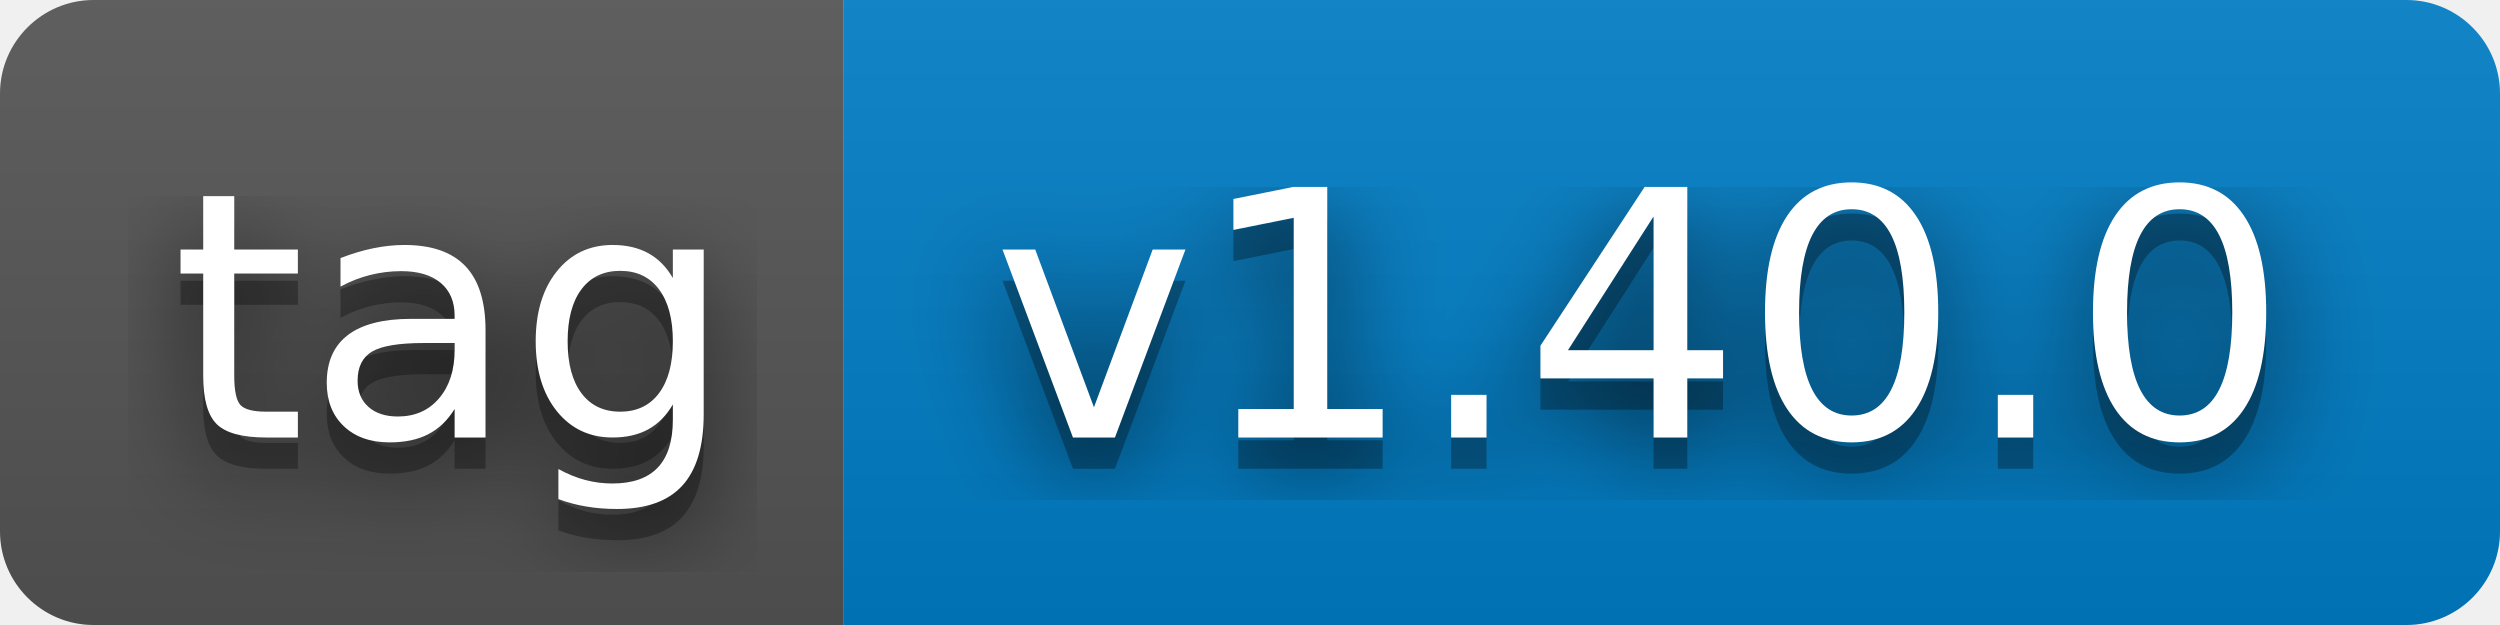
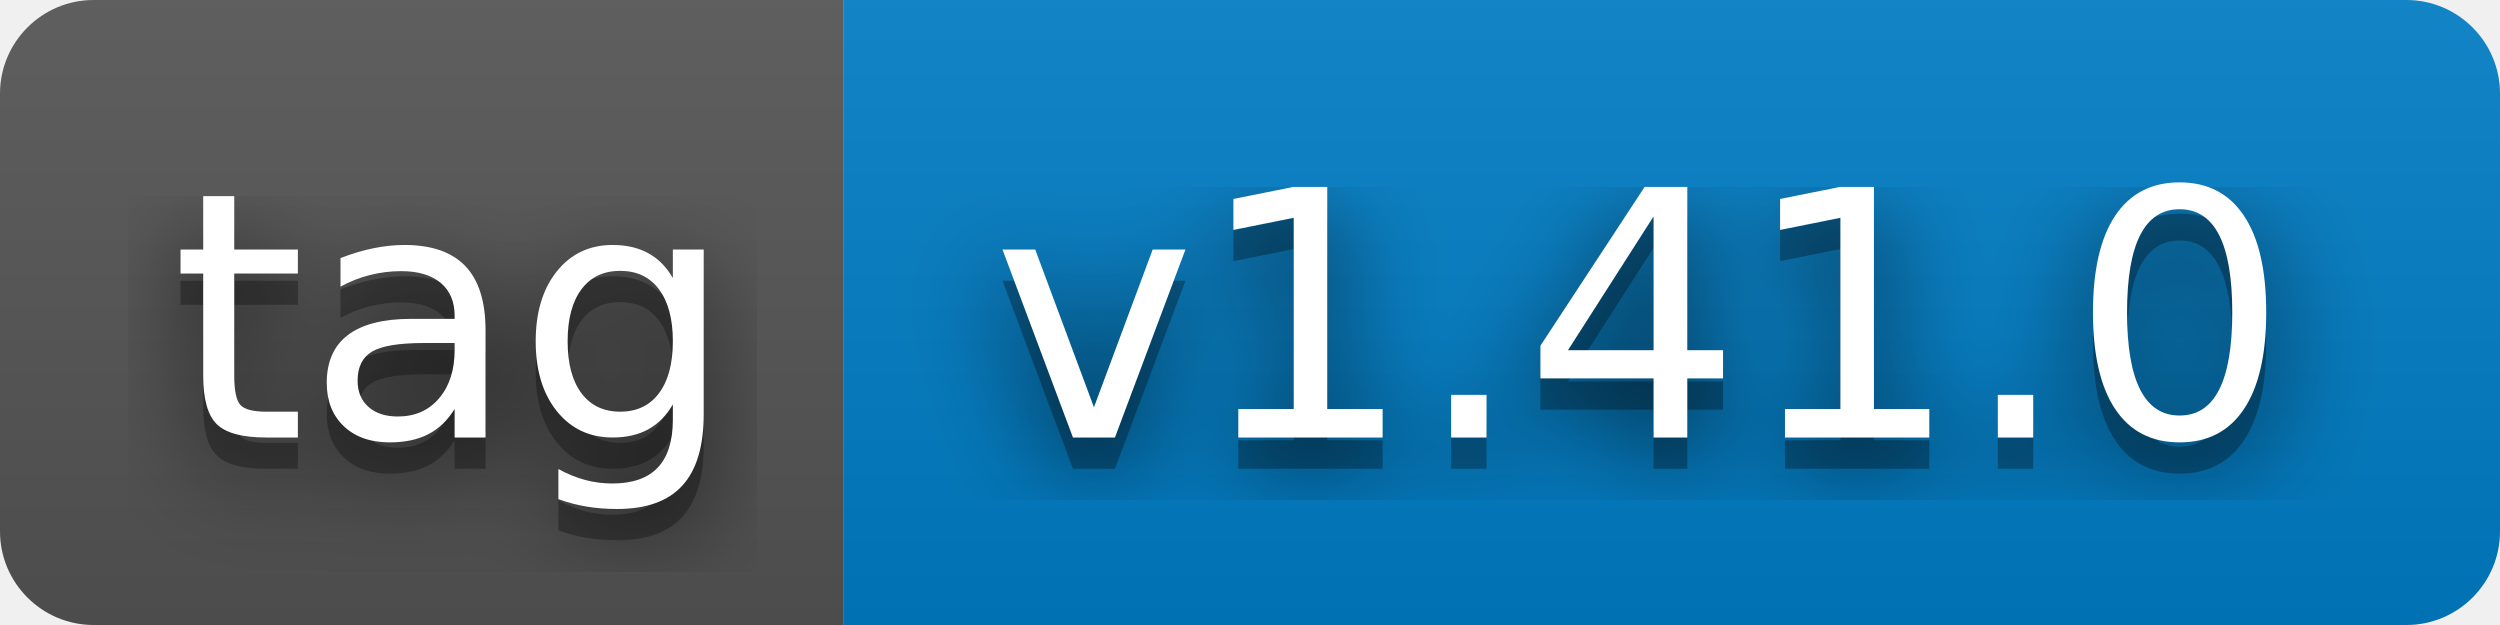
- <svg xmlns="http://www.w3.org/2000/svg" width="80" height="20" role="img" aria-label="tag: v1.40.0">
+ <svg xmlns="http://www.w3.org/2000/svg" width="80" height="20" role="img" aria-label="tag: v1.41.0">
  <filter id="blur">
    <feGaussianBlur stdDeviation="16" />
  </filter>
  <linearGradient id="s" x2="0" y2="100%">
    <stop offset="0" stop-color="#bbb" stop-opacity=".1" />
    <stop offset="1" stop-opacity=".1" />
  </linearGradient>
  <clipPath id="r">
    <rect width="80" height="20" rx="3" />
  </clipPath>
  <g clip-path="url(#r)">
    <rect width="27" height="20" fill="#555" />
    <rect x="27" width="53" height="20" fill="#007ec6" />
    <rect width="80" height="20" fill="url(#s)" />
  </g>
  <g fill="#fff" text-anchor="middle" font-family="Verdana,Geneva,DejaVu Sans,sans-serif" text-rendering="geometricPrecision" font-size="110">
    <g transform="scale(.1)">
      <g aria-hidden="true" fill="#010101">
        <text x="145" y="150" fill-opacity=".8" filter="url(#blur)" textLength="170">tag</text>
        <text x="145" y="150" fill-opacity=".3" textLength="170">tag</text>
      </g>
      <text x="145" y="140" textLength="170">tag</text>
    </g>
    <g transform="scale(.1)">
      <g aria-hidden="true" fill="#010101">
-         <text x="525" y="150" fill-opacity=".8" filter="url(#blur)" textLength="430">v1.40.0</text>
-         <text x="525" y="150" fill-opacity=".3" textLength="430">v1.40.0</text>
+         <text x="525" y="150" fill-opacity=".8" filter="url(#blur)" textLength="430">v1.41.0</text>
+         <text x="525" y="150" fill-opacity=".3" textLength="430">v1.41.0</text>
      </g>
-       <text x="525" y="140" textLength="430">v1.40.0</text>
+       <text x="525" y="140" textLength="430">v1.41.0</text>
    </g>
  </g>
</svg>
